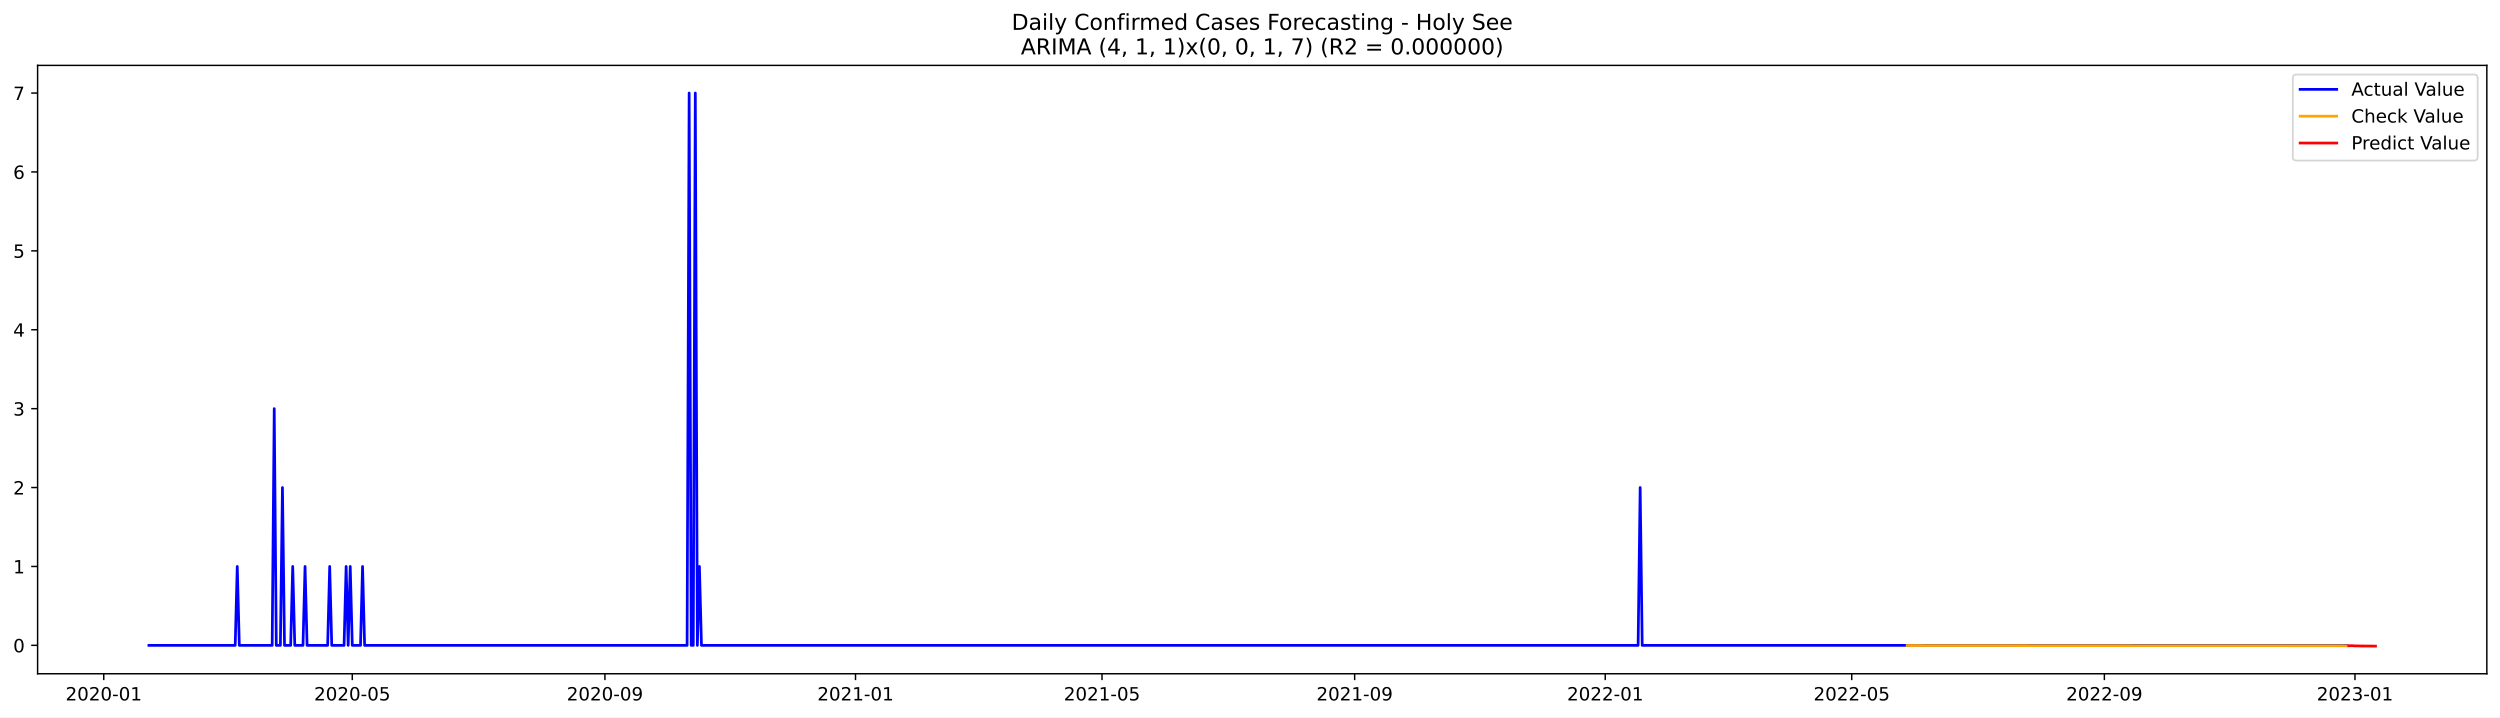
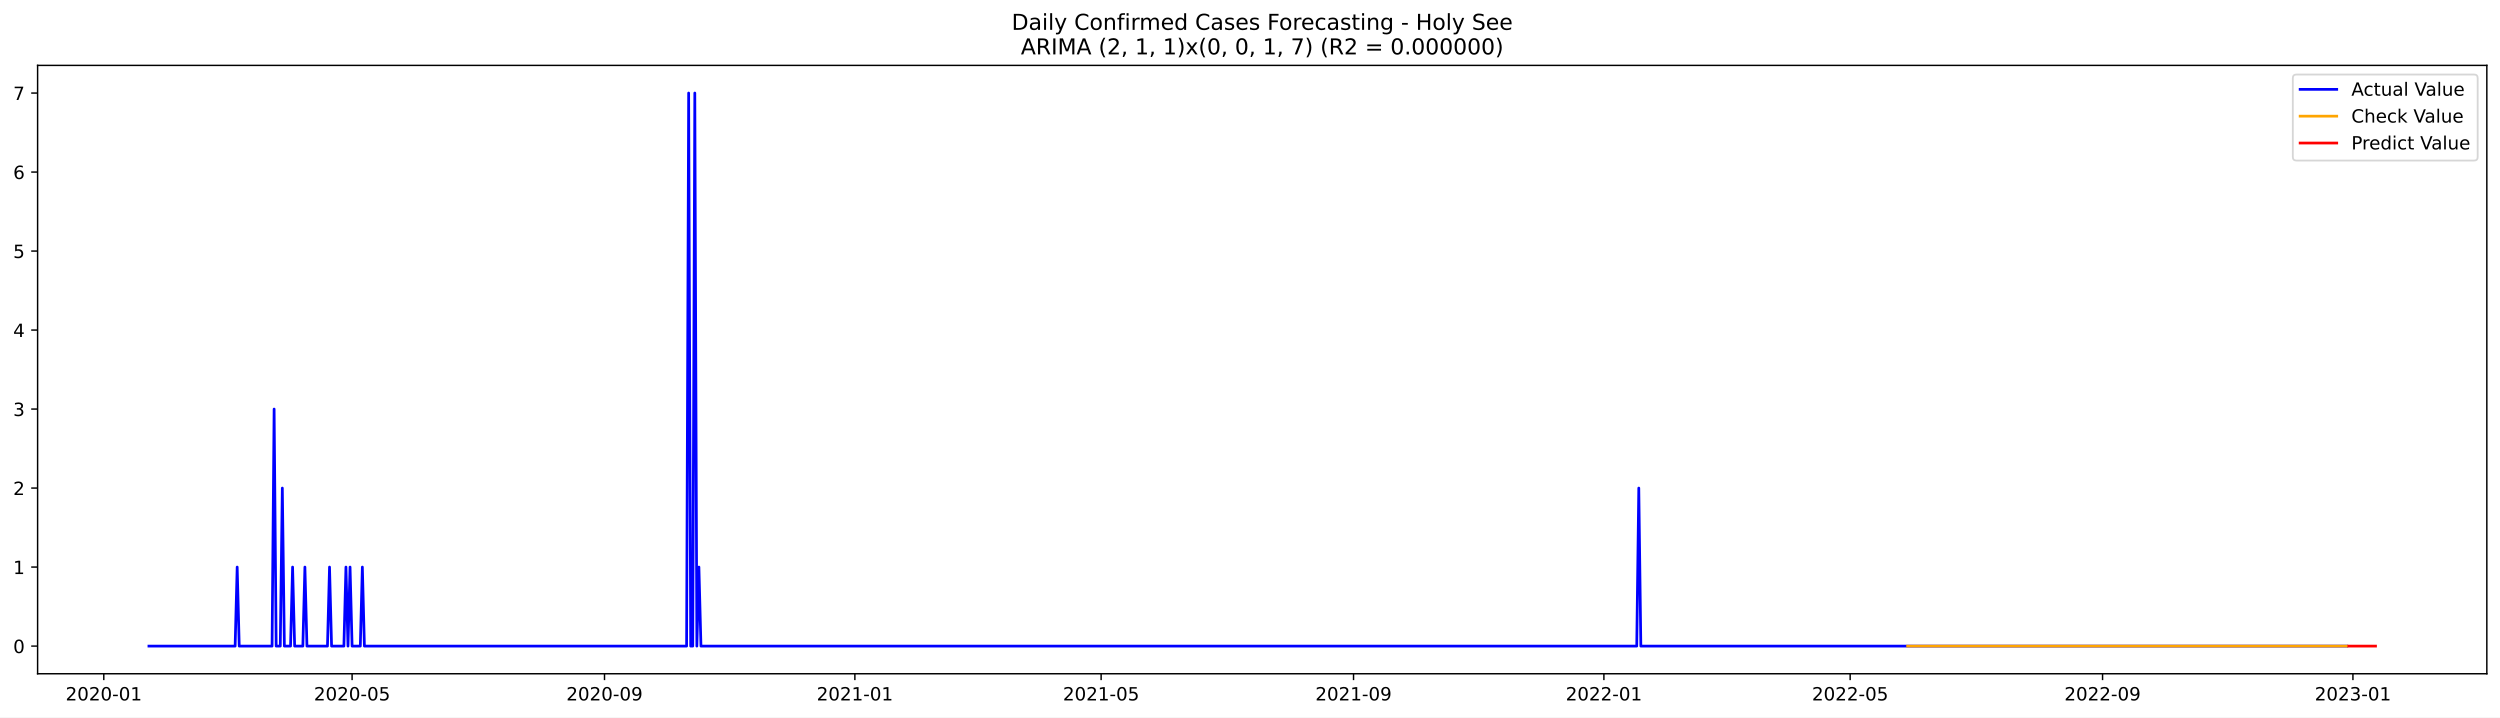
<svg xmlns="http://www.w3.org/2000/svg" xmlns:xlink="http://www.w3.org/1999/xlink" width="1366.963pt" height="392.274pt" viewBox="0 0 1366.963 392.274" version="1.1">
  <defs>
    <style type="text/css">*{stroke-linejoin: round; stroke-linecap: butt}</style>
  </defs>
  <g id="figure_1">
    <g id="patch_1">
      <path d="M 0 392.274  L 1366.963 392.274  L 1366.963 0  L 0 0  z " style="fill: #ffffff" />
    </g>
    <g id="axes_1">
      <g id="patch_2">
        <path d="M 20.562 368.396  L 1359.763 368.396  L 1359.763 35.755  L 20.562 35.755  z " style="fill: #ffffff" />
      </g>
      <g id="matplotlib.axis_1">
        <g id="xtick_1">
          <g id="line2d_1">
            <defs>
-               <path id="m59e80339be" d="M 0 0  L 0 3.5  " style="stroke: #000000; stroke-width: 0.8" />
+               <path id="m3b8549905c" d="M 0 0  L 0 3.5  " style="stroke: #000000; stroke-width: 0.8" />
            </defs>
            <g>
-               <use xlink:href="#m59e80339be" x="56.727" y="368.396" style="stroke: #000000; stroke-width: 0.8" />
+               <use xlink:href="#m3b8549905c" x="56.75" y="368.396" style="stroke: #000000; stroke-width: 0.8" />
            </g>
          </g>
          <g id="text_1">
-             <g transform="translate(35.83533 382.9939)scale(0.1 -0.1)">
+             <g transform="translate(35.85811 382.9939)scale(0.1 -0.1)">
              <defs>
                <path id="DejaVuSans-32" d="M 1228 531  L 3431 531  L 3431 0  L 469 0  L 469 531  Q 828 903 1448 1529  Q 2069 2156 2228 2338  Q 2531 2678 2651 2914  Q 2772 3150 2772 3378  Q 2772 3750 2511 3984  Q 2250 4219 1831 4219  Q 1534 4219 1204 4116  Q 875 4013 500 3803  L 500 4441  Q 881 4594 1212 4672  Q 1544 4750 1819 4750  Q 2544 4750 2975 4387  Q 3406 4025 3406 3419  Q 3406 3131 3298 2873  Q 3191 2616 2906 2266  Q 2828 2175 2409 1742  Q 1991 1309 1228 531  z " transform="scale(0.015625)" />
                <path id="DejaVuSans-30" d="M 2034 4250  Q 1547 4250 1301 3770  Q 1056 3291 1056 2328  Q 1056 1369 1301 889  Q 1547 409 2034 409  Q 2525 409 2770 889  Q 3016 1369 3016 2328  Q 3016 3291 2770 3770  Q 2525 4250 2034 4250  z M 2034 4750  Q 2819 4750 3233 4129  Q 3647 3509 3647 2328  Q 3647 1150 3233 529  Q 2819 -91 2034 -91  Q 1250 -91 836 529  Q 422 1150 422 2328  Q 422 3509 836 4129  Q 1250 4750 2034 4750  z " transform="scale(0.015625)" />
                <path id="DejaVuSans-2d" d="M 313 2009  L 1997 2009  L 1997 1497  L 313 1497  L 313 2009  z " transform="scale(0.015625)" />
                <path id="DejaVuSans-31" d="M 794 531  L 1825 531  L 1825 4091  L 703 3866  L 703 4441  L 1819 4666  L 2450 4666  L 2450 531  L 3481 531  L 3481 0  L 794 0  L 794 531  z " transform="scale(0.015625)" />
              </defs>
              <use xlink:href="#DejaVuSans-32" />
              <use xlink:href="#DejaVuSans-30" x="63.623" />
              <use xlink:href="#DejaVuSans-32" x="127.246" />
              <use xlink:href="#DejaVuSans-30" x="190.869" />
              <use xlink:href="#DejaVuSans-2d" x="254.492" />
              <use xlink:href="#DejaVuSans-30" x="290.576" />
              <use xlink:href="#DejaVuSans-31" x="354.199" />
            </g>
          </g>
        </g>
        <g id="xtick_2">
          <g id="line2d_2">
            <g>
-               <use xlink:href="#m59e80339be" x="192.623" y="368.396" style="stroke: #000000; stroke-width: 0.8" />
+               <use xlink:href="#m3b8549905c" x="192.521" y="368.396" style="stroke: #000000; stroke-width: 0.8" />
            </g>
          </g>
          <g id="text_2">
-             <g transform="translate(171.732 382.9939)scale(0.1 -0.1)">
+             <g transform="translate(171.6295 382.9939)scale(0.1 -0.1)">
              <defs>
                <path id="DejaVuSans-35" d="M 691 4666  L 3169 4666  L 3169 4134  L 1269 4134  L 1269 2991  Q 1406 3038 1543 3061  Q 1681 3084 1819 3084  Q 2600 3084 3056 2656  Q 3513 2228 3513 1497  Q 3513 744 3044 326  Q 2575 -91 1722 -91  Q 1428 -91 1123 -41  Q 819 9 494 109  L 494 744  Q 775 591 1075 516  Q 1375 441 1709 441  Q 2250 441 2565 725  Q 2881 1009 2881 1497  Q 2881 1984 2565 2268  Q 2250 2553 1709 2553  Q 1456 2553 1204 2497  Q 953 2441 691 2322  L 691 4666  z " transform="scale(0.015625)" />
              </defs>
              <use xlink:href="#DejaVuSans-32" />
              <use xlink:href="#DejaVuSans-30" x="63.623" />
              <use xlink:href="#DejaVuSans-32" x="127.246" />
              <use xlink:href="#DejaVuSans-30" x="190.869" />
              <use xlink:href="#DejaVuSans-2d" x="254.492" />
              <use xlink:href="#DejaVuSans-30" x="290.576" />
              <use xlink:href="#DejaVuSans-35" x="354.199" />
            </g>
          </g>
        </g>
        <g id="xtick_3">
          <g id="line2d_3">
            <g>
-               <use xlink:href="#m59e80339be" x="330.766" y="368.396" style="stroke: #000000; stroke-width: 0.8" />
+               <use xlink:href="#m3b8549905c" x="330.537" y="368.396" style="stroke: #000000; stroke-width: 0.8" />
            </g>
          </g>
          <g id="text_3">
-             <g transform="translate(309.8749 382.9939)scale(0.1 -0.1)">
+             <g transform="translate(309.6451 382.9939)scale(0.1 -0.1)">
              <defs>
                <path id="DejaVuSans-39" d="M 703 97  L 703 672  Q 941 559 1184 500  Q 1428 441 1663 441  Q 2288 441 2617 861  Q 2947 1281 2994 2138  Q 2813 1869 2534 1725  Q 2256 1581 1919 1581  Q 1219 1581 811 2004  Q 403 2428 403 3163  Q 403 3881 828 4315  Q 1253 4750 1959 4750  Q 2769 4750 3195 4129  Q 3622 3509 3622 2328  Q 3622 1225 3098 567  Q 2575 -91 1691 -91  Q 1453 -91 1209 -44  Q 966 3 703 97  z M 1959 2075  Q 2384 2075 2632 2365  Q 2881 2656 2881 3163  Q 2881 3666 2632 3958  Q 2384 4250 1959 4250  Q 1534 4250 1286 3958  Q 1038 3666 1038 3163  Q 1038 2656 1286 2365  Q 1534 2075 1959 2075  z " transform="scale(0.015625)" />
              </defs>
              <use xlink:href="#DejaVuSans-32" />
              <use xlink:href="#DejaVuSans-30" x="63.623" />
              <use xlink:href="#DejaVuSans-32" x="127.246" />
              <use xlink:href="#DejaVuSans-30" x="190.869" />
              <use xlink:href="#DejaVuSans-2d" x="254.492" />
              <use xlink:href="#DejaVuSans-30" x="290.576" />
              <use xlink:href="#DejaVuSans-39" x="354.199" />
            </g>
          </g>
        </g>
        <g id="xtick_4">
          <g id="line2d_4">
            <g>
-               <use xlink:href="#m59e80339be" x="467.786" y="368.396" style="stroke: #000000; stroke-width: 0.8" />
+               <use xlink:href="#m3b8549905c" x="467.43" y="368.396" style="stroke: #000000; stroke-width: 0.8" />
            </g>
          </g>
          <g id="text_4">
-             <g transform="translate(446.8947 382.9939)scale(0.1 -0.1)">
+             <g transform="translate(446.5386 382.9939)scale(0.1 -0.1)">
              <use xlink:href="#DejaVuSans-32" />
              <use xlink:href="#DejaVuSans-30" x="63.623" />
              <use xlink:href="#DejaVuSans-32" x="127.246" />
              <use xlink:href="#DejaVuSans-31" x="190.869" />
              <use xlink:href="#DejaVuSans-2d" x="254.492" />
              <use xlink:href="#DejaVuSans-30" x="290.576" />
              <use xlink:href="#DejaVuSans-31" x="354.199" />
            </g>
          </g>
        </g>
        <g id="xtick_5">
          <g id="line2d_5">
            <g>
-               <use xlink:href="#m59e80339be" x="602.56" y="368.396" style="stroke: #000000; stroke-width: 0.8" />
+               <use xlink:href="#m3b8549905c" x="602.079" y="368.396" style="stroke: #000000; stroke-width: 0.8" />
            </g>
          </g>
          <g id="text_5">
-             <g transform="translate(581.6683 382.9939)scale(0.1 -0.1)">
+             <g transform="translate(581.188 382.9939)scale(0.1 -0.1)">
              <use xlink:href="#DejaVuSans-32" />
              <use xlink:href="#DejaVuSans-30" x="63.623" />
              <use xlink:href="#DejaVuSans-32" x="127.246" />
              <use xlink:href="#DejaVuSans-31" x="190.869" />
              <use xlink:href="#DejaVuSans-2d" x="254.492" />
              <use xlink:href="#DejaVuSans-30" x="290.576" />
              <use xlink:href="#DejaVuSans-35" x="354.199" />
            </g>
          </g>
        </g>
        <g id="xtick_6">
          <g id="line2d_6">
            <g>
-               <use xlink:href="#m59e80339be" x="740.703" y="368.396" style="stroke: #000000; stroke-width: 0.8" />
+               <use xlink:href="#m3b8549905c" x="740.095" y="368.396" style="stroke: #000000; stroke-width: 0.8" />
            </g>
          </g>
          <g id="text_6">
-             <g transform="translate(719.8112 382.9939)scale(0.1 -0.1)">
+             <g transform="translate(719.2036 382.9939)scale(0.1 -0.1)">
              <use xlink:href="#DejaVuSans-32" />
              <use xlink:href="#DejaVuSans-30" x="63.623" />
              <use xlink:href="#DejaVuSans-32" x="127.246" />
              <use xlink:href="#DejaVuSans-31" x="190.869" />
              <use xlink:href="#DejaVuSans-2d" x="254.492" />
              <use xlink:href="#DejaVuSans-30" x="290.576" />
              <use xlink:href="#DejaVuSans-39" x="354.199" />
            </g>
          </g>
        </g>
        <g id="xtick_7">
          <g id="line2d_7">
            <g>
-               <use xlink:href="#m59e80339be" x="877.722" y="368.396" style="stroke: #000000; stroke-width: 0.8" />
+               <use xlink:href="#m3b8549905c" x="876.988" y="368.396" style="stroke: #000000; stroke-width: 0.8" />
            </g>
          </g>
          <g id="text_7">
-             <g transform="translate(856.831 382.9939)scale(0.1 -0.1)">
+             <g transform="translate(856.0971 382.9939)scale(0.1 -0.1)">
              <use xlink:href="#DejaVuSans-32" />
              <use xlink:href="#DejaVuSans-30" x="63.623" />
              <use xlink:href="#DejaVuSans-32" x="127.246" />
              <use xlink:href="#DejaVuSans-32" x="190.869" />
              <use xlink:href="#DejaVuSans-2d" x="254.492" />
              <use xlink:href="#DejaVuSans-30" x="290.576" />
              <use xlink:href="#DejaVuSans-31" x="354.199" />
            </g>
          </g>
        </g>
        <g id="xtick_8">
          <g id="line2d_8">
            <g>
-               <use xlink:href="#m59e80339be" x="1012.496" y="368.396" style="stroke: #000000; stroke-width: 0.8" />
+               <use xlink:href="#m3b8549905c" x="1011.638" y="368.396" style="stroke: #000000; stroke-width: 0.8" />
            </g>
          </g>
          <g id="text_8">
-             <g transform="translate(991.6045 382.9939)scale(0.1 -0.1)">
+             <g transform="translate(990.7464 382.9939)scale(0.1 -0.1)">
              <use xlink:href="#DejaVuSans-32" />
              <use xlink:href="#DejaVuSans-30" x="63.623" />
              <use xlink:href="#DejaVuSans-32" x="127.246" />
              <use xlink:href="#DejaVuSans-32" x="190.869" />
              <use xlink:href="#DejaVuSans-2d" x="254.492" />
              <use xlink:href="#DejaVuSans-30" x="290.576" />
              <use xlink:href="#DejaVuSans-35" x="354.199" />
            </g>
          </g>
        </g>
        <g id="xtick_9">
          <g id="line2d_9">
            <g>
-               <use xlink:href="#m59e80339be" x="1150.639" y="368.396" style="stroke: #000000; stroke-width: 0.8" />
+               <use xlink:href="#m3b8549905c" x="1149.653" y="368.396" style="stroke: #000000; stroke-width: 0.8" />
            </g>
          </g>
          <g id="text_9">
-             <g transform="translate(1129.747 382.9939)scale(0.1 -0.1)">
+             <g transform="translate(1128.762 382.9939)scale(0.1 -0.1)">
              <use xlink:href="#DejaVuSans-32" />
              <use xlink:href="#DejaVuSans-30" x="63.623" />
              <use xlink:href="#DejaVuSans-32" x="127.246" />
              <use xlink:href="#DejaVuSans-32" x="190.869" />
              <use xlink:href="#DejaVuSans-2d" x="254.492" />
              <use xlink:href="#DejaVuSans-30" x="290.576" />
              <use xlink:href="#DejaVuSans-39" x="354.199" />
            </g>
          </g>
        </g>
        <g id="xtick_10">
          <g id="line2d_10">
            <g>
-               <use xlink:href="#m59e80339be" x="1287.659" y="368.396" style="stroke: #000000; stroke-width: 0.8" />
+               <use xlink:href="#m3b8549905c" x="1286.547" y="368.396" style="stroke: #000000; stroke-width: 0.8" />
            </g>
          </g>
          <g id="text_10">
-             <g transform="translate(1266.767 382.9939)scale(0.1 -0.1)">
+             <g transform="translate(1265.656 382.9939)scale(0.1 -0.1)">
              <defs>
                <path id="DejaVuSans-33" d="M 2597 2516  Q 3050 2419 3304 2112  Q 3559 1806 3559 1356  Q 3559 666 3084 287  Q 2609 -91 1734 -91  Q 1441 -91 1130 -33  Q 819 25 488 141  L 488 750  Q 750 597 1062 519  Q 1375 441 1716 441  Q 2309 441 2620 675  Q 2931 909 2931 1356  Q 2931 1769 2642 2001  Q 2353 2234 1838 2234  L 1294 2234  L 1294 2753  L 1863 2753  Q 2328 2753 2575 2939  Q 2822 3125 2822 3475  Q 2822 3834 2567 4026  Q 2313 4219 1838 4219  Q 1578 4219 1281 4162  Q 984 4106 628 3988  L 628 4550  Q 988 4650 1302 4700  Q 1616 4750 1894 4750  Q 2613 4750 3031 4423  Q 3450 4097 3450 3541  Q 3450 3153 3228 2886  Q 3006 2619 2597 2516  z " transform="scale(0.015625)" />
              </defs>
              <use xlink:href="#DejaVuSans-32" />
              <use xlink:href="#DejaVuSans-30" x="63.623" />
              <use xlink:href="#DejaVuSans-32" x="127.246" />
              <use xlink:href="#DejaVuSans-33" x="190.869" />
              <use xlink:href="#DejaVuSans-2d" x="254.492" />
              <use xlink:href="#DejaVuSans-30" x="290.576" />
              <use xlink:href="#DejaVuSans-31" x="354.199" />
            </g>
          </g>
        </g>
      </g>
      <g id="matplotlib.axis_2">
        <g id="ytick_1">
          <g id="line2d_11">
            <defs>
-               <path id="m9f3457327a" d="M 0 0  L -3.5 0  " style="stroke: #000000; stroke-width: 0.8" />
+               <path id="m5f9614e6aa" d="M 0 0  L -3.5 0  " style="stroke: #000000; stroke-width: 0.8" />
            </defs>
            <g>
-               <use xlink:href="#m9f3457327a" x="20.562" y="352.87" style="stroke: #000000; stroke-width: 0.8" />
+               <use xlink:href="#m5f9614e6aa" x="20.562" y="353.276" style="stroke: #000000; stroke-width: 0.8" />
            </g>
          </g>
          <g id="text_11">
-             <g transform="translate(7.2 356.6692)scale(0.1 -0.1)">
+             <g transform="translate(7.2 357.0747)scale(0.1 -0.1)">
              <use xlink:href="#DejaVuSans-30" />
            </g>
          </g>
        </g>
        <g id="ytick_2">
          <g id="line2d_12">
            <g>
-               <use xlink:href="#m9f3457327a" x="20.562" y="309.728" style="stroke: #000000; stroke-width: 0.8" />
+               <use xlink:href="#m5f9614e6aa" x="20.562" y="310.075" style="stroke: #000000; stroke-width: 0.8" />
            </g>
          </g>
          <g id="text_12">
-             <g transform="translate(7.2 313.5272)scale(0.1 -0.1)">
+             <g transform="translate(7.2 313.8747)scale(0.1 -0.1)">
              <use xlink:href="#DejaVuSans-31" />
            </g>
          </g>
        </g>
        <g id="ytick_3">
          <g id="line2d_13">
            <g>
-               <use xlink:href="#m9f3457327a" x="20.562" y="266.586" style="stroke: #000000; stroke-width: 0.8" />
+               <use xlink:href="#m5f9614e6aa" x="20.562" y="266.875" style="stroke: #000000; stroke-width: 0.8" />
            </g>
          </g>
          <g id="text_13">
-             <g transform="translate(7.2 270.3851)scale(0.1 -0.1)">
+             <g transform="translate(7.2 270.6747)scale(0.1 -0.1)">
              <use xlink:href="#DejaVuSans-32" />
            </g>
          </g>
        </g>
        <g id="ytick_4">
          <g id="line2d_14">
            <g>
-               <use xlink:href="#m9f3457327a" x="20.562" y="223.444" style="stroke: #000000; stroke-width: 0.8" />
+               <use xlink:href="#m5f9614e6aa" x="20.562" y="223.675" style="stroke: #000000; stroke-width: 0.8" />
            </g>
          </g>
          <g id="text_14">
-             <g transform="translate(7.2 227.243)scale(0.1 -0.1)">
+             <g transform="translate(7.2 227.4747)scale(0.1 -0.1)">
              <use xlink:href="#DejaVuSans-33" />
            </g>
          </g>
        </g>
        <g id="ytick_5">
          <g id="line2d_15">
            <g>
-               <use xlink:href="#m9f3457327a" x="20.562" y="180.302" style="stroke: #000000; stroke-width: 0.8" />
+               <use xlink:href="#m5f9614e6aa" x="20.562" y="180.476" style="stroke: #000000; stroke-width: 0.8" />
            </g>
          </g>
          <g id="text_15">
-             <g transform="translate(7.2 184.1009)scale(0.1 -0.1)">
+             <g transform="translate(7.2 184.2747)scale(0.1 -0.1)">
              <defs>
                <path id="DejaVuSans-34" d="M 2419 4116  L 825 1625  L 2419 1625  L 2419 4116  z M 2253 4666  L 3047 4666  L 3047 1625  L 3713 1625  L 3713 1100  L 3047 1100  L 3047 0  L 2419 0  L 2419 1100  L 313 1100  L 313 1709  L 2253 4666  z " transform="scale(0.015625)" />
              </defs>
              <use xlink:href="#DejaVuSans-34" />
            </g>
          </g>
        </g>
        <g id="ytick_6">
          <g id="line2d_16">
            <g>
-               <use xlink:href="#m9f3457327a" x="20.562" y="137.16" style="stroke: #000000; stroke-width: 0.8" />
+               <use xlink:href="#m5f9614e6aa" x="20.562" y="137.275" style="stroke: #000000; stroke-width: 0.8" />
            </g>
          </g>
          <g id="text_16">
-             <g transform="translate(7.2 140.9589)scale(0.1 -0.1)">
+             <g transform="translate(7.2 141.0747)scale(0.1 -0.1)">
              <use xlink:href="#DejaVuSans-35" />
            </g>
          </g>
        </g>
        <g id="ytick_7">
          <g id="line2d_17">
            <g>
-               <use xlink:href="#m9f3457327a" x="20.562" y="94.018" style="stroke: #000000; stroke-width: 0.8" />
+               <use xlink:href="#m5f9614e6aa" x="20.562" y="94.076" style="stroke: #000000; stroke-width: 0.8" />
            </g>
          </g>
          <g id="text_17">
-             <g transform="translate(7.2 97.81679)scale(0.1 -0.1)">
+             <g transform="translate(7.2 97.87472)scale(0.1 -0.1)">
              <defs>
                <path id="DejaVuSans-36" d="M 2113 2584  Q 1688 2584 1439 2293  Q 1191 2003 1191 1497  Q 1191 994 1439 701  Q 1688 409 2113 409  Q 2538 409 2786 701  Q 3034 994 3034 1497  Q 3034 2003 2786 2293  Q 2538 2584 2113 2584  z M 3366 4563  L 3366 3988  Q 3128 4100 2886 4159  Q 2644 4219 2406 4219  Q 1781 4219 1451 3797  Q 1122 3375 1075 2522  Q 1259 2794 1537 2939  Q 1816 3084 2150 3084  Q 2853 3084 3261 2657  Q 3669 2231 3669 1497  Q 3669 778 3244 343  Q 2819 -91 2113 -91  Q 1303 -91 875 529  Q 447 1150 447 2328  Q 447 3434 972 4092  Q 1497 4750 2381 4750  Q 2619 4750 2861 4703  Q 3103 4656 3366 4563  z " transform="scale(0.015625)" />
              </defs>
              <use xlink:href="#DejaVuSans-36" />
            </g>
          </g>
        </g>
        <g id="ytick_8">
          <g id="line2d_18">
            <g>
-               <use xlink:href="#m9f3457327a" x="20.562" y="50.876" style="stroke: #000000; stroke-width: 0.8" />
+               <use xlink:href="#m5f9614e6aa" x="20.562" y="50.876" style="stroke: #000000; stroke-width: 0.8" />
            </g>
          </g>
          <g id="text_18">
            <g transform="translate(7.2 54.67472)scale(0.1 -0.1)">
              <defs>
                <path id="DejaVuSans-37" d="M 525 4666  L 3525 4666  L 3525 4397  L 1831 0  L 1172 0  L 2766 4134  L 525 4134  L 525 4666  z " transform="scale(0.015625)" />
              </defs>
              <use xlink:href="#DejaVuSans-37" />
            </g>
          </g>
        </g>
      </g>
      <g id="line2d_19">
-         <path d="M 81.435 352.87  L 128.606 352.87  L 129.729 309.728  L 130.852 352.87  L 148.822 352.87  L 149.945 223.444  L 151.068 352.87  L 153.314 352.87  L 154.438 266.586  L 155.561 352.87  L 158.93 352.87  L 160.053 309.728  L 161.176 352.87  L 165.669 352.87  L 166.792 309.728  L 167.915 352.87  L 179.146 352.87  L 180.269 309.728  L 181.392 352.87  L 188.131 352.87  L 189.254 309.728  L 190.377 352.87  L 191.5 309.728  L 192.623 352.87  L 197.116 352.87  L 198.239 309.728  L 199.362 352.87  L 375.691 352.87  L 376.814 50.876  L 377.937 352.87  L 379.06 352.87  L 380.183 50.876  L 381.306 352.87  L 382.43 309.728  L 383.553 352.87  L 895.692 352.87  L 896.815 266.586  L 897.938 352.87  L 1283.166 352.87  L 1283.166 352.87  " clip-path="url(#p125bc85a0a)" style="fill: none; stroke: #0000ff; stroke-width: 1.5; stroke-linecap: square" />
+         <path d="M 81.435 353.276  L 128.562 353.276  L 129.685 310.075  L 130.807 353.276  L 148.76 353.276  L 149.882 223.675  L 151.004 353.276  L 153.248 353.276  L 154.37 266.875  L 155.492 353.276  L 158.859 353.276  L 159.981 310.075  L 161.103 353.276  L 165.591 353.276  L 166.713 310.075  L 167.835 353.276  L 179.056 353.276  L 180.178 310.075  L 181.3 353.276  L 188.033 353.276  L 189.155 310.075  L 190.277 353.276  L 191.399 310.075  L 192.521 353.276  L 197.009 353.276  L 198.131 310.075  L 199.253 353.276  L 375.42 353.276  L 376.542 50.876  L 377.664 353.276  L 378.786 353.276  L 379.908 50.876  L 381.03 353.276  L 382.152 310.075  L 383.274 353.276  L 894.942 353.276  L 896.064 266.875  L 897.186 353.276  L 1283.181 353.276  L 1283.181 353.276  " clip-path="url(#p7a26d9e9af)" style="fill: none; stroke: #0000ff; stroke-width: 1.5; stroke-linecap: square" />
      </g>
      <g id="line2d_20">
-         <path d="M 1042.82 352.964  L 1203.425 353.067  L 1283.166 353.08  L 1283.166 353.08  " clip-path="url(#p125bc85a0a)" style="fill: none; stroke: #ffa500; stroke-width: 1.5; stroke-linecap: square" />
+         <path d="M 1043.056 353.276  L 1283.181 353.276  L 1283.181 353.276  " clip-path="url(#p7a26d9e9af)" style="fill: none; stroke: #ffa500; stroke-width: 1.5; stroke-linecap: square" />
      </g>
      <g id="line2d_21">
-         <path d="M 1284.289 353.08  L 1285.412 353.069  L 1286.536 353.076  L 1287.659 353.163  L 1288.782 353.181  L 1289.905 353.185  L 1291.028 353.224  L 1292.151 353.223  L 1293.274 353.23  L 1294.397 353.248  L 1295.52 353.254  L 1296.644 353.259  L 1297.767 353.269  L 1298.89 353.276  " clip-path="url(#p125bc85a0a)" style="fill: none; stroke: #ff0000; stroke-width: 1.5; stroke-linecap: square" />
+         <path d="M 1284.303 353.276  L 1285.425 353.276  L 1286.547 353.276  L 1287.669 353.276  L 1288.791 353.276  L 1289.913 353.276  L 1291.035 353.276  L 1292.157 353.276  L 1293.279 353.276  L 1294.401 353.276  L 1295.524 353.276  L 1296.646 353.276  L 1297.768 353.276  L 1298.89 353.276  " clip-path="url(#p7a26d9e9af)" style="fill: none; stroke: #ff0000; stroke-width: 1.5; stroke-linecap: square" />
      </g>
      <g id="patch_3">
        <path d="M 20.562 368.396  L 20.562 35.755  " style="fill: none; stroke: #000000; stroke-width: 0.8; stroke-linejoin: miter; stroke-linecap: square" />
      </g>
      <g id="patch_4">
        <path d="M 1359.763 368.396  L 1359.763 35.755  " style="fill: none; stroke: #000000; stroke-width: 0.8; stroke-linejoin: miter; stroke-linecap: square" />
      </g>
      <g id="patch_5">
        <path d="M 20.562 368.396  L 1359.763 368.396  " style="fill: none; stroke: #000000; stroke-width: 0.8; stroke-linejoin: miter; stroke-linecap: square" />
      </g>
      <g id="patch_6">
        <path d="M 20.562 35.755  L 1359.763 35.755  " style="fill: none; stroke: #000000; stroke-width: 0.8; stroke-linejoin: miter; stroke-linecap: square" />
      </g>
      <g id="text_19">
        <g transform="translate(553.1609 16.31812)scale(0.12 -0.12)">
          <defs>
            <path id="DejaVuSans-44" d="M 1259 4147  L 1259 519  L 2022 519  Q 2988 519 3436 956  Q 3884 1394 3884 2338  Q 3884 3275 3436 3711  Q 2988 4147 2022 4147  L 1259 4147  z M 628 4666  L 1925 4666  Q 3281 4666 3915 4102  Q 4550 3538 4550 2338  Q 4550 1131 3912 565  Q 3275 0 1925 0  L 628 0  L 628 4666  z " transform="scale(0.015625)" />
            <path id="DejaVuSans-61" d="M 2194 1759  Q 1497 1759 1228 1600  Q 959 1441 959 1056  Q 959 750 1161 570  Q 1363 391 1709 391  Q 2188 391 2477 730  Q 2766 1069 2766 1631  L 2766 1759  L 2194 1759  z M 3341 1997  L 3341 0  L 2766 0  L 2766 531  Q 2569 213 2275 61  Q 1981 -91 1556 -91  Q 1019 -91 701 211  Q 384 513 384 1019  Q 384 1609 779 1909  Q 1175 2209 1959 2209  L 2766 2209  L 2766 2266  Q 2766 2663 2505 2880  Q 2244 3097 1772 3097  Q 1472 3097 1187 3025  Q 903 2953 641 2809  L 641 3341  Q 956 3463 1253 3523  Q 1550 3584 1831 3584  Q 2591 3584 2966 3190  Q 3341 2797 3341 1997  z " transform="scale(0.015625)" />
            <path id="DejaVuSans-69" d="M 603 3500  L 1178 3500  L 1178 0  L 603 0  L 603 3500  z M 603 4863  L 1178 4863  L 1178 4134  L 603 4134  L 603 4863  z " transform="scale(0.015625)" />
            <path id="DejaVuSans-6c" d="M 603 4863  L 1178 4863  L 1178 0  L 603 0  L 603 4863  z " transform="scale(0.015625)" />
            <path id="DejaVuSans-79" d="M 2059 -325  Q 1816 -950 1584 -1140  Q 1353 -1331 966 -1331  L 506 -1331  L 506 -850  L 844 -850  Q 1081 -850 1212 -737  Q 1344 -625 1503 -206  L 1606 56  L 191 3500  L 800 3500  L 1894 763  L 2988 3500  L 3597 3500  L 2059 -325  z " transform="scale(0.015625)" />
            <path id="DejaVuSans-20" transform="scale(0.015625)" />
            <path id="DejaVuSans-43" d="M 4122 4306  L 4122 3641  Q 3803 3938 3442 4084  Q 3081 4231 2675 4231  Q 1875 4231 1450 3742  Q 1025 3253 1025 2328  Q 1025 1406 1450 917  Q 1875 428 2675 428  Q 3081 428 3442 575  Q 3803 722 4122 1019  L 4122 359  Q 3791 134 3420 21  Q 3050 -91 2638 -91  Q 1578 -91 968 557  Q 359 1206 359 2328  Q 359 3453 968 4101  Q 1578 4750 2638 4750  Q 3056 4750 3426 4639  Q 3797 4528 4122 4306  z " transform="scale(0.015625)" />
            <path id="DejaVuSans-6f" d="M 1959 3097  Q 1497 3097 1228 2736  Q 959 2375 959 1747  Q 959 1119 1226 758  Q 1494 397 1959 397  Q 2419 397 2687 759  Q 2956 1122 2956 1747  Q 2956 2369 2687 2733  Q 2419 3097 1959 3097  z M 1959 3584  Q 2709 3584 3137 3096  Q 3566 2609 3566 1747  Q 3566 888 3137 398  Q 2709 -91 1959 -91  Q 1206 -91 779 398  Q 353 888 353 1747  Q 353 2609 779 3096  Q 1206 3584 1959 3584  z " transform="scale(0.015625)" />
            <path id="DejaVuSans-6e" d="M 3513 2113  L 3513 0  L 2938 0  L 2938 2094  Q 2938 2591 2744 2837  Q 2550 3084 2163 3084  Q 1697 3084 1428 2787  Q 1159 2491 1159 1978  L 1159 0  L 581 0  L 581 3500  L 1159 3500  L 1159 2956  Q 1366 3272 1645 3428  Q 1925 3584 2291 3584  Q 2894 3584 3203 3211  Q 3513 2838 3513 2113  z " transform="scale(0.015625)" />
            <path id="DejaVuSans-66" d="M 2375 4863  L 2375 4384  L 1825 4384  Q 1516 4384 1395 4259  Q 1275 4134 1275 3809  L 1275 3500  L 2222 3500  L 2222 3053  L 1275 3053  L 1275 0  L 697 0  L 697 3053  L 147 3053  L 147 3500  L 697 3500  L 697 3744  Q 697 4328 969 4595  Q 1241 4863 1831 4863  L 2375 4863  z " transform="scale(0.015625)" />
            <path id="DejaVuSans-72" d="M 2631 2963  Q 2534 3019 2420 3045  Q 2306 3072 2169 3072  Q 1681 3072 1420 2755  Q 1159 2438 1159 1844  L 1159 0  L 581 0  L 581 3500  L 1159 3500  L 1159 2956  Q 1341 3275 1631 3429  Q 1922 3584 2338 3584  Q 2397 3584 2469 3576  Q 2541 3569 2628 3553  L 2631 2963  z " transform="scale(0.015625)" />
            <path id="DejaVuSans-6d" d="M 3328 2828  Q 3544 3216 3844 3400  Q 4144 3584 4550 3584  Q 5097 3584 5394 3201  Q 5691 2819 5691 2113  L 5691 0  L 5113 0  L 5113 2094  Q 5113 2597 4934 2840  Q 4756 3084 4391 3084  Q 3944 3084 3684 2787  Q 3425 2491 3425 1978  L 3425 0  L 2847 0  L 2847 2094  Q 2847 2600 2669 2842  Q 2491 3084 2119 3084  Q 1678 3084 1418 2786  Q 1159 2488 1159 1978  L 1159 0  L 581 0  L 581 3500  L 1159 3500  L 1159 2956  Q 1356 3278 1631 3431  Q 1906 3584 2284 3584  Q 2666 3584 2933 3390  Q 3200 3197 3328 2828  z " transform="scale(0.015625)" />
            <path id="DejaVuSans-65" d="M 3597 1894  L 3597 1613  L 953 1613  Q 991 1019 1311 708  Q 1631 397 2203 397  Q 2534 397 2845 478  Q 3156 559 3463 722  L 3463 178  Q 3153 47 2828 -22  Q 2503 -91 2169 -91  Q 1331 -91 842 396  Q 353 884 353 1716  Q 353 2575 817 3079  Q 1281 3584 2069 3584  Q 2775 3584 3186 3129  Q 3597 2675 3597 1894  z M 3022 2063  Q 3016 2534 2758 2815  Q 2500 3097 2075 3097  Q 1594 3097 1305 2825  Q 1016 2553 972 2059  L 3022 2063  z " transform="scale(0.015625)" />
            <path id="DejaVuSans-64" d="M 2906 2969  L 2906 4863  L 3481 4863  L 3481 0  L 2906 0  L 2906 525  Q 2725 213 2448 61  Q 2172 -91 1784 -91  Q 1150 -91 751 415  Q 353 922 353 1747  Q 353 2572 751 3078  Q 1150 3584 1784 3584  Q 2172 3584 2448 3432  Q 2725 3281 2906 2969  z M 947 1747  Q 947 1113 1208 752  Q 1469 391 1925 391  Q 2381 391 2643 752  Q 2906 1113 2906 1747  Q 2906 2381 2643 2742  Q 2381 3103 1925 3103  Q 1469 3103 1208 2742  Q 947 2381 947 1747  z " transform="scale(0.015625)" />
            <path id="DejaVuSans-73" d="M 2834 3397  L 2834 2853  Q 2591 2978 2328 3040  Q 2066 3103 1784 3103  Q 1356 3103 1142 2972  Q 928 2841 928 2578  Q 928 2378 1081 2264  Q 1234 2150 1697 2047  L 1894 2003  Q 2506 1872 2764 1633  Q 3022 1394 3022 966  Q 3022 478 2636 193  Q 2250 -91 1575 -91  Q 1294 -91 989 -36  Q 684 19 347 128  L 347 722  Q 666 556 975 473  Q 1284 391 1588 391  Q 1994 391 2212 530  Q 2431 669 2431 922  Q 2431 1156 2273 1281  Q 2116 1406 1581 1522  L 1381 1569  Q 847 1681 609 1914  Q 372 2147 372 2553  Q 372 3047 722 3315  Q 1072 3584 1716 3584  Q 2034 3584 2315 3537  Q 2597 3491 2834 3397  z " transform="scale(0.015625)" />
            <path id="DejaVuSans-46" d="M 628 4666  L 3309 4666  L 3309 4134  L 1259 4134  L 1259 2759  L 3109 2759  L 3109 2228  L 1259 2228  L 1259 0  L 628 0  L 628 4666  z " transform="scale(0.015625)" />
            <path id="DejaVuSans-63" d="M 3122 3366  L 3122 2828  Q 2878 2963 2633 3030  Q 2388 3097 2138 3097  Q 1578 3097 1268 2742  Q 959 2388 959 1747  Q 959 1106 1268 751  Q 1578 397 2138 397  Q 2388 397 2633 464  Q 2878 531 3122 666  L 3122 134  Q 2881 22 2623 -34  Q 2366 -91 2075 -91  Q 1284 -91 818 406  Q 353 903 353 1747  Q 353 2603 823 3093  Q 1294 3584 2113 3584  Q 2378 3584 2631 3529  Q 2884 3475 3122 3366  z " transform="scale(0.015625)" />
            <path id="DejaVuSans-74" d="M 1172 4494  L 1172 3500  L 2356 3500  L 2356 3053  L 1172 3053  L 1172 1153  Q 1172 725 1289 603  Q 1406 481 1766 481  L 2356 481  L 2356 0  L 1766 0  Q 1100 0 847 248  Q 594 497 594 1153  L 594 3053  L 172 3053  L 172 3500  L 594 3500  L 594 4494  L 1172 4494  z " transform="scale(0.015625)" />
            <path id="DejaVuSans-67" d="M 2906 1791  Q 2906 2416 2648 2759  Q 2391 3103 1925 3103  Q 1463 3103 1205 2759  Q 947 2416 947 1791  Q 947 1169 1205 825  Q 1463 481 1925 481  Q 2391 481 2648 825  Q 2906 1169 2906 1791  z M 3481 434  Q 3481 -459 3084 -895  Q 2688 -1331 1869 -1331  Q 1566 -1331 1297 -1286  Q 1028 -1241 775 -1147  L 775 -588  Q 1028 -725 1275 -790  Q 1522 -856 1778 -856  Q 2344 -856 2625 -561  Q 2906 -266 2906 331  L 2906 616  Q 2728 306 2450 153  Q 2172 0 1784 0  Q 1141 0 747 490  Q 353 981 353 1791  Q 353 2603 747 3093  Q 1141 3584 1784 3584  Q 2172 3584 2450 3431  Q 2728 3278 2906 2969  L 2906 3500  L 3481 3500  L 3481 434  z " transform="scale(0.015625)" />
            <path id="DejaVuSans-48" d="M 628 4666  L 1259 4666  L 1259 2753  L 3553 2753  L 3553 4666  L 4184 4666  L 4184 0  L 3553 0  L 3553 2222  L 1259 2222  L 1259 0  L 628 0  L 628 4666  z " transform="scale(0.015625)" />
            <path id="DejaVuSans-53" d="M 3425 4513  L 3425 3897  Q 3066 4069 2747 4153  Q 2428 4238 2131 4238  Q 1616 4238 1336 4038  Q 1056 3838 1056 3469  Q 1056 3159 1242 3001  Q 1428 2844 1947 2747  L 2328 2669  Q 3034 2534 3370 2195  Q 3706 1856 3706 1288  Q 3706 609 3251 259  Q 2797 -91 1919 -91  Q 1588 -91 1214 -16  Q 841 59 441 206  L 441 856  Q 825 641 1194 531  Q 1563 422 1919 422  Q 2459 422 2753 634  Q 3047 847 3047 1241  Q 3047 1584 2836 1778  Q 2625 1972 2144 2069  L 1759 2144  Q 1053 2284 737 2584  Q 422 2884 422 3419  Q 422 4038 858 4394  Q 1294 4750 2059 4750  Q 2388 4750 2728 4690  Q 3069 4631 3425 4513  z " transform="scale(0.015625)" />
          </defs>
          <use xlink:href="#DejaVuSans-44" />
          <use xlink:href="#DejaVuSans-61" x="77.002" />
          <use xlink:href="#DejaVuSans-69" x="138.281" />
          <use xlink:href="#DejaVuSans-6c" x="166.064" />
          <use xlink:href="#DejaVuSans-79" x="193.848" />
          <use xlink:href="#DejaVuSans-20" x="253.027" />
          <use xlink:href="#DejaVuSans-43" x="284.814" />
          <use xlink:href="#DejaVuSans-6f" x="354.639" />
          <use xlink:href="#DejaVuSans-6e" x="415.82" />
          <use xlink:href="#DejaVuSans-66" x="479.199" />
          <use xlink:href="#DejaVuSans-69" x="514.404" />
          <use xlink:href="#DejaVuSans-72" x="542.188" />
          <use xlink:href="#DejaVuSans-6d" x="581.551" />
          <use xlink:href="#DejaVuSans-65" x="678.963" />
          <use xlink:href="#DejaVuSans-64" x="740.486" />
          <use xlink:href="#DejaVuSans-20" x="803.963" />
          <use xlink:href="#DejaVuSans-43" x="835.75" />
          <use xlink:href="#DejaVuSans-61" x="905.574" />
          <use xlink:href="#DejaVuSans-73" x="966.854" />
          <use xlink:href="#DejaVuSans-65" x="1018.953" />
          <use xlink:href="#DejaVuSans-73" x="1080.477" />
          <use xlink:href="#DejaVuSans-20" x="1132.576" />
          <use xlink:href="#DejaVuSans-46" x="1164.363" />
          <use xlink:href="#DejaVuSans-6f" x="1218.258" />
          <use xlink:href="#DejaVuSans-72" x="1279.439" />
          <use xlink:href="#DejaVuSans-65" x="1318.303" />
          <use xlink:href="#DejaVuSans-63" x="1379.826" />
          <use xlink:href="#DejaVuSans-61" x="1434.807" />
          <use xlink:href="#DejaVuSans-73" x="1496.086" />
          <use xlink:href="#DejaVuSans-74" x="1548.186" />
          <use xlink:href="#DejaVuSans-69" x="1587.395" />
          <use xlink:href="#DejaVuSans-6e" x="1615.178" />
          <use xlink:href="#DejaVuSans-67" x="1678.557" />
          <use xlink:href="#DejaVuSans-20" x="1742.033" />
          <use xlink:href="#DejaVuSans-2d" x="1773.82" />
          <use xlink:href="#DejaVuSans-20" x="1809.904" />
          <use xlink:href="#DejaVuSans-48" x="1841.691" />
          <use xlink:href="#DejaVuSans-6f" x="1916.887" />
          <use xlink:href="#DejaVuSans-6c" x="1978.068" />
          <use xlink:href="#DejaVuSans-79" x="2005.852" />
          <use xlink:href="#DejaVuSans-20" x="2065.031" />
          <use xlink:href="#DejaVuSans-53" x="2096.818" />
          <use xlink:href="#DejaVuSans-65" x="2160.295" />
          <use xlink:href="#DejaVuSans-65" x="2221.818" />
        </g>
        <g transform="translate(558.1784 29.7555)scale(0.12 -0.12)">
          <defs>
            <path id="DejaVuSans-41" d="M 2188 4044  L 1331 1722  L 3047 1722  L 2188 4044  z M 1831 4666  L 2547 4666  L 4325 0  L 3669 0  L 3244 1197  L 1141 1197  L 716 0  L 50 0  L 1831 4666  z " transform="scale(0.015625)" />
            <path id="DejaVuSans-52" d="M 2841 2188  Q 3044 2119 3236 1894  Q 3428 1669 3622 1275  L 4263 0  L 3584 0  L 2988 1197  Q 2756 1666 2539 1819  Q 2322 1972 1947 1972  L 1259 1972  L 1259 0  L 628 0  L 628 4666  L 2053 4666  Q 2853 4666 3247 4331  Q 3641 3997 3641 3322  Q 3641 2881 3436 2590  Q 3231 2300 2841 2188  z M 1259 4147  L 1259 2491  L 2053 2491  Q 2509 2491 2742 2702  Q 2975 2913 2975 3322  Q 2975 3731 2742 3939  Q 2509 4147 2053 4147  L 1259 4147  z " transform="scale(0.015625)" />
            <path id="DejaVuSans-49" d="M 628 4666  L 1259 4666  L 1259 0  L 628 0  L 628 4666  z " transform="scale(0.015625)" />
            <path id="DejaVuSans-4d" d="M 628 4666  L 1569 4666  L 2759 1491  L 3956 4666  L 4897 4666  L 4897 0  L 4281 0  L 4281 4097  L 3078 897  L 2444 897  L 1241 4097  L 1241 0  L 628 0  L 628 4666  z " transform="scale(0.015625)" />
            <path id="DejaVuSans-28" d="M 1984 4856  Q 1566 4138 1362 3434  Q 1159 2731 1159 2009  Q 1159 1288 1364 580  Q 1569 -128 1984 -844  L 1484 -844  Q 1016 -109 783 600  Q 550 1309 550 2009  Q 550 2706 781 3412  Q 1013 4119 1484 4856  L 1984 4856  z " transform="scale(0.015625)" />
            <path id="DejaVuSans-2c" d="M 750 794  L 1409 794  L 1409 256  L 897 -744  L 494 -744  L 750 256  L 750 794  z " transform="scale(0.015625)" />
            <path id="DejaVuSans-29" d="M 513 4856  L 1013 4856  Q 1481 4119 1714 3412  Q 1947 2706 1947 2009  Q 1947 1309 1714 600  Q 1481 -109 1013 -844  L 513 -844  Q 928 -128 1133 580  Q 1338 1288 1338 2009  Q 1338 2731 1133 3434  Q 928 4138 513 4856  z " transform="scale(0.015625)" />
            <path id="DejaVuSans-78" d="M 3513 3500  L 2247 1797  L 3578 0  L 2900 0  L 1881 1375  L 863 0  L 184 0  L 1544 1831  L 300 3500  L 978 3500  L 1906 2253  L 2834 3500  L 3513 3500  z " transform="scale(0.015625)" />
            <path id="DejaVuSans-3d" d="M 678 2906  L 4684 2906  L 4684 2381  L 678 2381  L 678 2906  z M 678 1631  L 4684 1631  L 4684 1100  L 678 1100  L 678 1631  z " transform="scale(0.015625)" />
            <path id="DejaVuSans-2e" d="M 684 794  L 1344 794  L 1344 0  L 684 0  L 684 794  z " transform="scale(0.015625)" />
          </defs>
          <use xlink:href="#DejaVuSans-41" />
          <use xlink:href="#DejaVuSans-52" x="68.408" />
          <use xlink:href="#DejaVuSans-49" x="137.891" />
          <use xlink:href="#DejaVuSans-4d" x="167.383" />
          <use xlink:href="#DejaVuSans-41" x="253.662" />
          <use xlink:href="#DejaVuSans-20" x="322.07" />
          <use xlink:href="#DejaVuSans-28" x="353.857" />
-           <use xlink:href="#DejaVuSans-34" x="392.871" />
+           <use xlink:href="#DejaVuSans-32" x="392.871" />
          <use xlink:href="#DejaVuSans-2c" x="456.494" />
          <use xlink:href="#DejaVuSans-20" x="488.281" />
          <use xlink:href="#DejaVuSans-31" x="520.068" />
          <use xlink:href="#DejaVuSans-2c" x="583.691" />
          <use xlink:href="#DejaVuSans-20" x="615.479" />
          <use xlink:href="#DejaVuSans-31" x="647.266" />
          <use xlink:href="#DejaVuSans-29" x="710.889" />
          <use xlink:href="#DejaVuSans-78" x="749.902" />
          <use xlink:href="#DejaVuSans-28" x="809.082" />
          <use xlink:href="#DejaVuSans-30" x="848.096" />
          <use xlink:href="#DejaVuSans-2c" x="911.719" />
          <use xlink:href="#DejaVuSans-20" x="943.506" />
          <use xlink:href="#DejaVuSans-30" x="975.293" />
          <use xlink:href="#DejaVuSans-2c" x="1038.916" />
          <use xlink:href="#DejaVuSans-20" x="1070.703" />
          <use xlink:href="#DejaVuSans-31" x="1102.49" />
          <use xlink:href="#DejaVuSans-2c" x="1166.113" />
          <use xlink:href="#DejaVuSans-20" x="1197.9" />
          <use xlink:href="#DejaVuSans-37" x="1229.688" />
          <use xlink:href="#DejaVuSans-29" x="1293.311" />
          <use xlink:href="#DejaVuSans-20" x="1332.324" />
          <use xlink:href="#DejaVuSans-28" x="1364.111" />
          <use xlink:href="#DejaVuSans-52" x="1403.125" />
          <use xlink:href="#DejaVuSans-32" x="1472.607" />
          <use xlink:href="#DejaVuSans-20" x="1536.23" />
          <use xlink:href="#DejaVuSans-3d" x="1568.018" />
          <use xlink:href="#DejaVuSans-20" x="1651.807" />
          <use xlink:href="#DejaVuSans-30" x="1683.594" />
          <use xlink:href="#DejaVuSans-2e" x="1747.217" />
          <use xlink:href="#DejaVuSans-30" x="1779.004" />
          <use xlink:href="#DejaVuSans-30" x="1842.627" />
          <use xlink:href="#DejaVuSans-30" x="1906.25" />
          <use xlink:href="#DejaVuSans-30" x="1969.873" />
          <use xlink:href="#DejaVuSans-30" x="2033.496" />
          <use xlink:href="#DejaVuSans-30" x="2097.119" />
          <use xlink:href="#DejaVuSans-29" x="2160.742" />
        </g>
      </g>
      <g id="legend_1">
        <g id="patch_7">
          <path d="M 1255.683 87.79  L 1352.763 87.79  Q 1354.763 87.79 1354.763 85.79  L 1354.763 42.755  Q 1354.763 40.755 1352.763 40.755  L 1255.683 40.755  Q 1253.683 40.755 1253.683 42.755  L 1253.683 85.79  Q 1253.683 87.79 1255.683 87.79  z " style="fill: #ffffff; opacity: 0.8; stroke: #cccccc; stroke-linejoin: miter" />
        </g>
        <g id="line2d_22">
          <path d="M 1257.683 48.854  L 1267.683 48.854  L 1277.683 48.854  " style="fill: none; stroke: #0000ff; stroke-width: 1.5; stroke-linecap: square" />
        </g>
        <g id="text_20">
          <g transform="translate(1285.683 52.35394)scale(0.1 -0.1)">
            <defs>
              <path id="DejaVuSans-75" d="M 544 1381  L 544 3500  L 1119 3500  L 1119 1403  Q 1119 906 1312 657  Q 1506 409 1894 409  Q 2359 409 2629 706  Q 2900 1003 2900 1516  L 2900 3500  L 3475 3500  L 3475 0  L 2900 0  L 2900 538  Q 2691 219 2414 64  Q 2138 -91 1772 -91  Q 1169 -91 856 284  Q 544 659 544 1381  z M 1991 3584  L 1991 3584  z " transform="scale(0.015625)" />
              <path id="DejaVuSans-56" d="M 1831 0  L 50 4666  L 709 4666  L 2188 738  L 3669 4666  L 4325 4666  L 2547 0  L 1831 0  z " transform="scale(0.015625)" />
            </defs>
            <use xlink:href="#DejaVuSans-41" />
            <use xlink:href="#DejaVuSans-63" x="66.658" />
            <use xlink:href="#DejaVuSans-74" x="121.639" />
            <use xlink:href="#DejaVuSans-75" x="160.848" />
            <use xlink:href="#DejaVuSans-61" x="224.227" />
            <use xlink:href="#DejaVuSans-6c" x="285.506" />
            <use xlink:href="#DejaVuSans-20" x="313.289" />
            <use xlink:href="#DejaVuSans-56" x="345.076" />
            <use xlink:href="#DejaVuSans-61" x="405.734" />
            <use xlink:href="#DejaVuSans-6c" x="467.014" />
            <use xlink:href="#DejaVuSans-75" x="494.797" />
            <use xlink:href="#DejaVuSans-65" x="558.176" />
          </g>
        </g>
        <g id="line2d_23">
          <path d="M 1257.683 63.532  L 1267.683 63.532  L 1277.683 63.532  " style="fill: none; stroke: #ffa500; stroke-width: 1.5; stroke-linecap: square" />
        </g>
        <g id="text_21">
          <g transform="translate(1285.683 67.03206)scale(0.1 -0.1)">
            <defs>
              <path id="DejaVuSans-68" d="M 3513 2113  L 3513 0  L 2938 0  L 2938 2094  Q 2938 2591 2744 2837  Q 2550 3084 2163 3084  Q 1697 3084 1428 2787  Q 1159 2491 1159 1978  L 1159 0  L 581 0  L 581 4863  L 1159 4863  L 1159 2956  Q 1366 3272 1645 3428  Q 1925 3584 2291 3584  Q 2894 3584 3203 3211  Q 3513 2838 3513 2113  z " transform="scale(0.015625)" />
              <path id="DejaVuSans-6b" d="M 581 4863  L 1159 4863  L 1159 1991  L 2875 3500  L 3609 3500  L 1753 1863  L 3688 0  L 2938 0  L 1159 1709  L 1159 0  L 581 0  L 581 4863  z " transform="scale(0.015625)" />
            </defs>
            <use xlink:href="#DejaVuSans-43" />
            <use xlink:href="#DejaVuSans-68" x="69.824" />
            <use xlink:href="#DejaVuSans-65" x="133.203" />
            <use xlink:href="#DejaVuSans-63" x="194.727" />
            <use xlink:href="#DejaVuSans-6b" x="249.707" />
            <use xlink:href="#DejaVuSans-20" x="307.617" />
            <use xlink:href="#DejaVuSans-56" x="339.404" />
            <use xlink:href="#DejaVuSans-61" x="400.062" />
            <use xlink:href="#DejaVuSans-6c" x="461.342" />
            <use xlink:href="#DejaVuSans-75" x="489.125" />
            <use xlink:href="#DejaVuSans-65" x="552.504" />
          </g>
        </g>
        <g id="line2d_24">
          <path d="M 1257.683 78.21  L 1267.683 78.21  L 1277.683 78.21  " style="fill: none; stroke: #ff0000; stroke-width: 1.5; stroke-linecap: square" />
        </g>
        <g id="text_22">
          <g transform="translate(1285.683 81.71019)scale(0.1 -0.1)">
            <defs>
              <path id="DejaVuSans-50" d="M 1259 4147  L 1259 2394  L 2053 2394  Q 2494 2394 2734 2622  Q 2975 2850 2975 3272  Q 2975 3691 2734 3919  Q 2494 4147 2053 4147  L 1259 4147  z M 628 4666  L 2053 4666  Q 2838 4666 3239 4311  Q 3641 3956 3641 3272  Q 3641 2581 3239 2228  Q 2838 1875 2053 1875  L 1259 1875  L 1259 0  L 628 0  L 628 4666  z " transform="scale(0.015625)" />
            </defs>
            <use xlink:href="#DejaVuSans-50" />
            <use xlink:href="#DejaVuSans-72" x="58.553" />
            <use xlink:href="#DejaVuSans-65" x="97.416" />
            <use xlink:href="#DejaVuSans-64" x="158.939" />
            <use xlink:href="#DejaVuSans-69" x="222.416" />
            <use xlink:href="#DejaVuSans-63" x="250.199" />
            <use xlink:href="#DejaVuSans-74" x="305.18" />
            <use xlink:href="#DejaVuSans-20" x="344.389" />
            <use xlink:href="#DejaVuSans-56" x="376.176" />
            <use xlink:href="#DejaVuSans-61" x="436.834" />
            <use xlink:href="#DejaVuSans-6c" x="498.113" />
            <use xlink:href="#DejaVuSans-75" x="525.896" />
            <use xlink:href="#DejaVuSans-65" x="589.275" />
          </g>
        </g>
      </g>
    </g>
  </g>
  <defs>
-     <clipPath id="p125bc85a0a">
+     <clipPath id="p7a26d9e9af">
      <rect x="20.562" y="35.755" width="1339.2" height="332.64" />
    </clipPath>
  </defs>
</svg>
